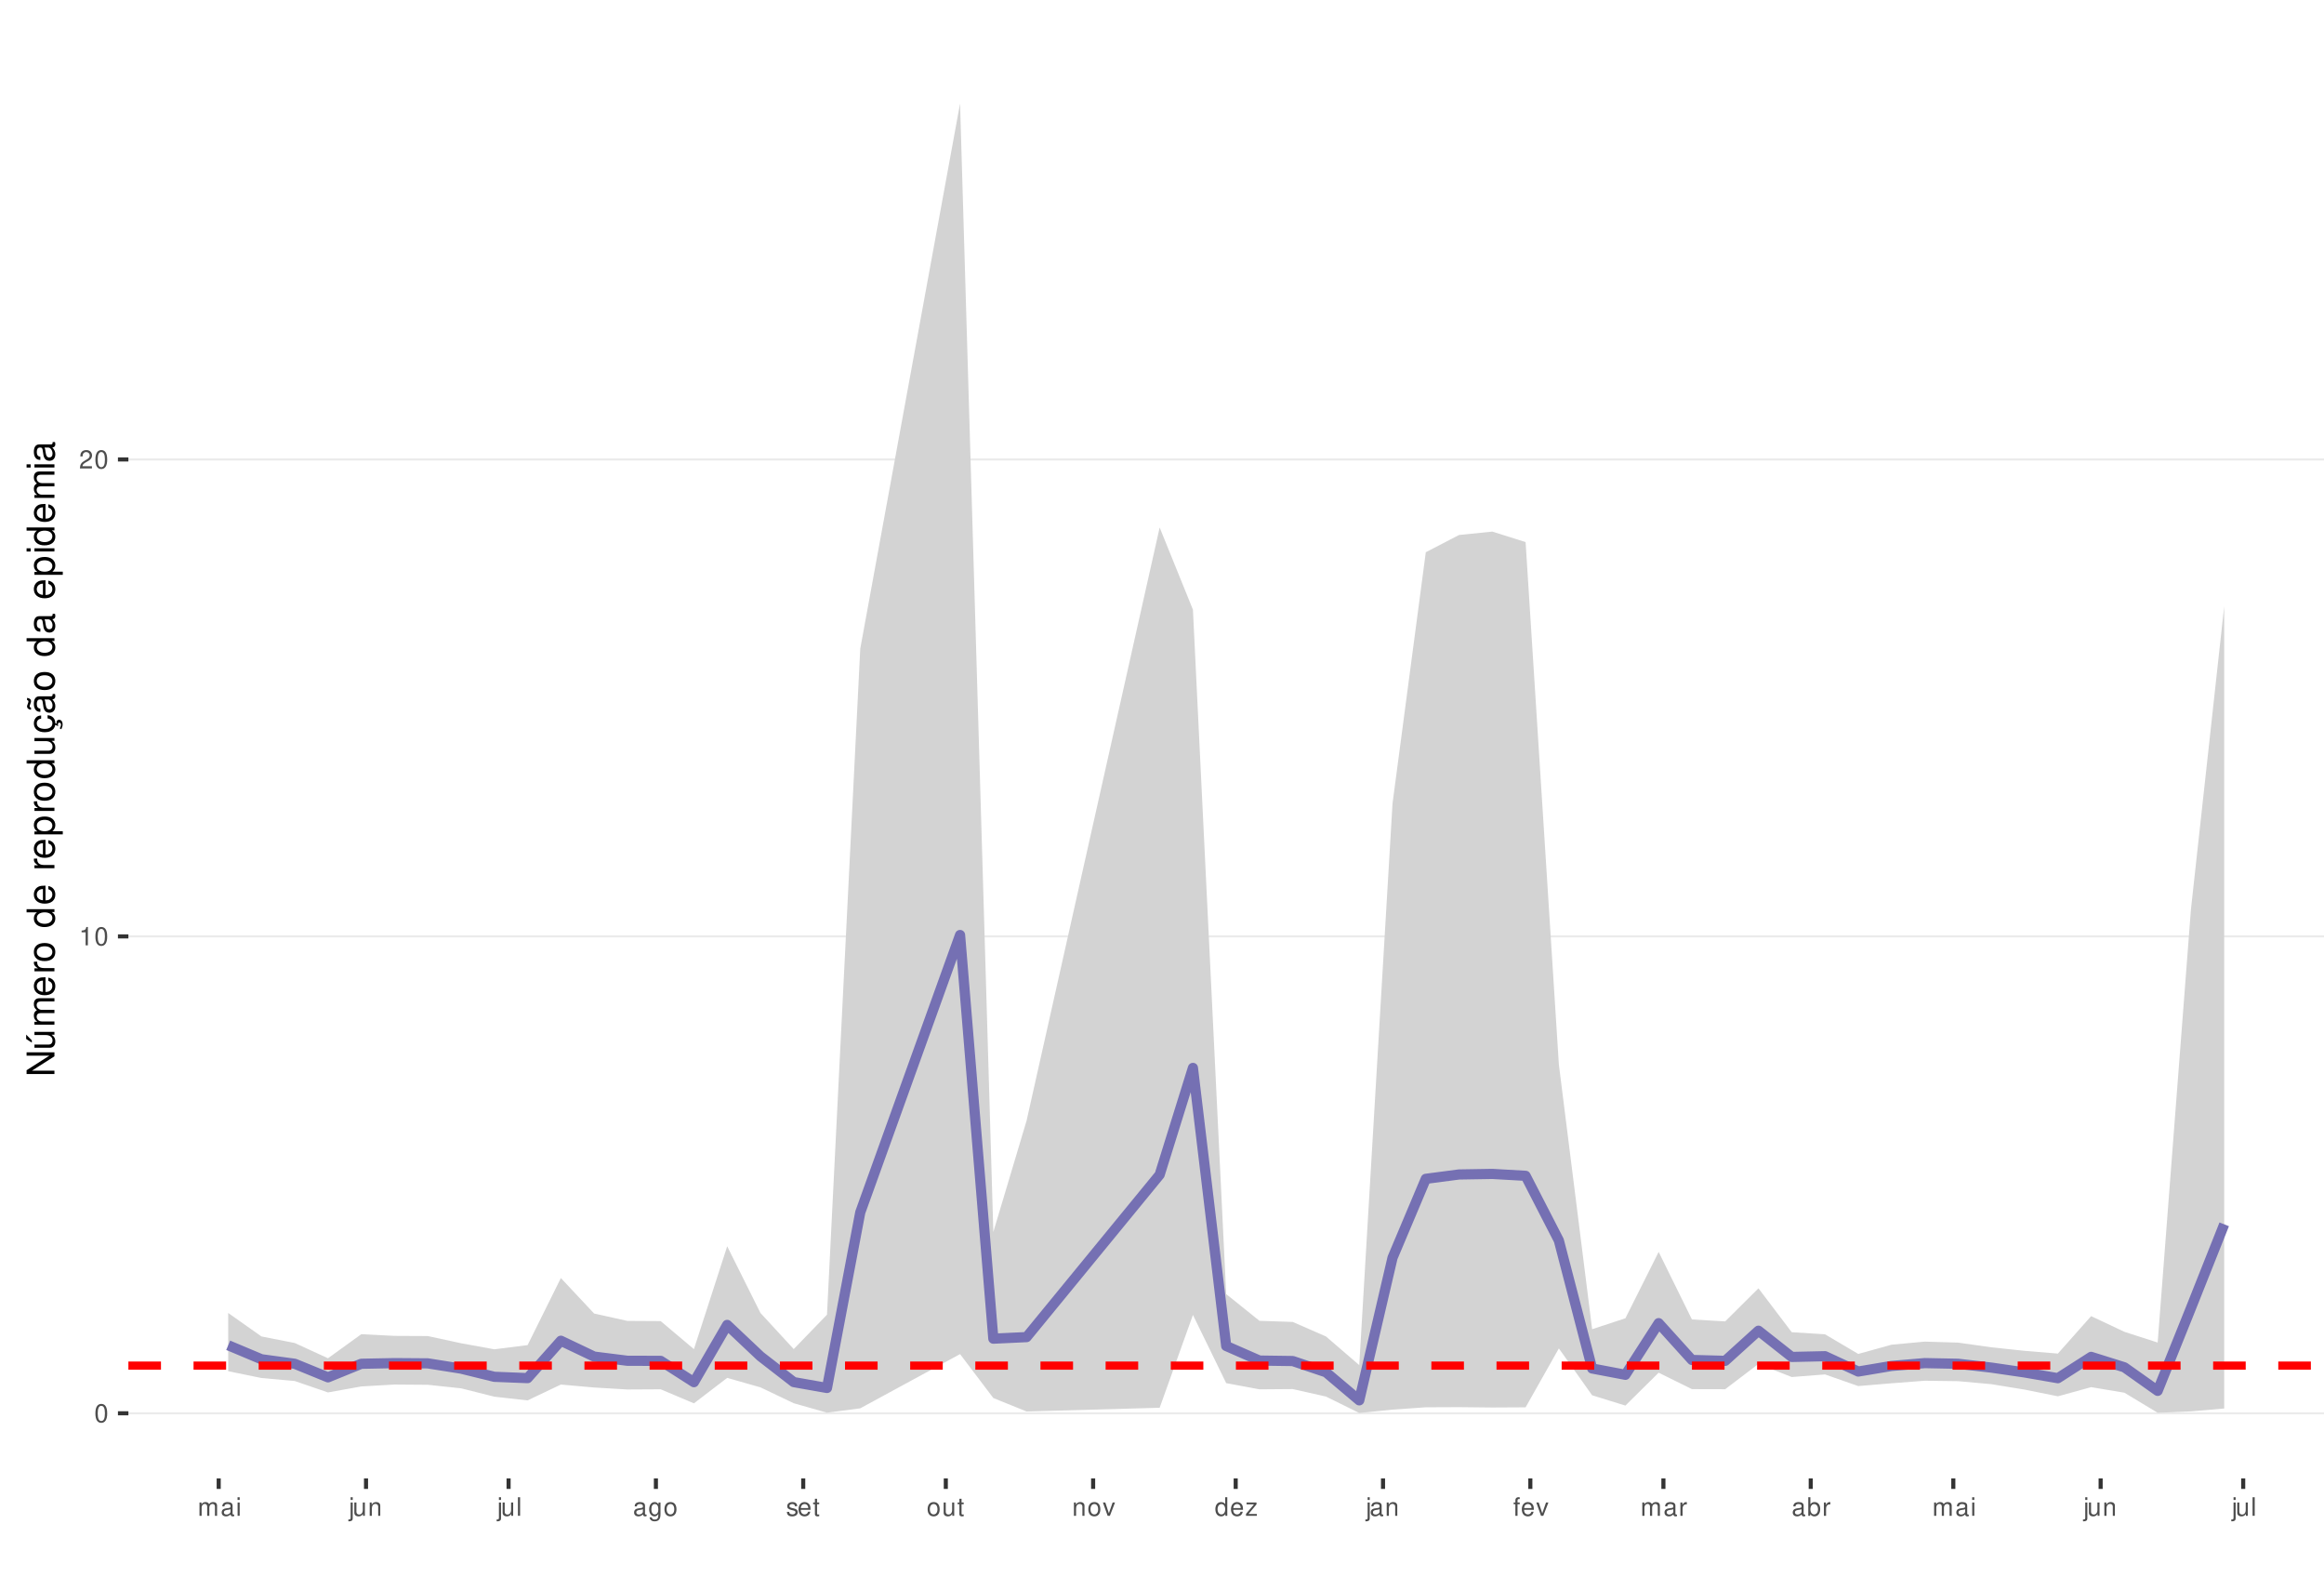
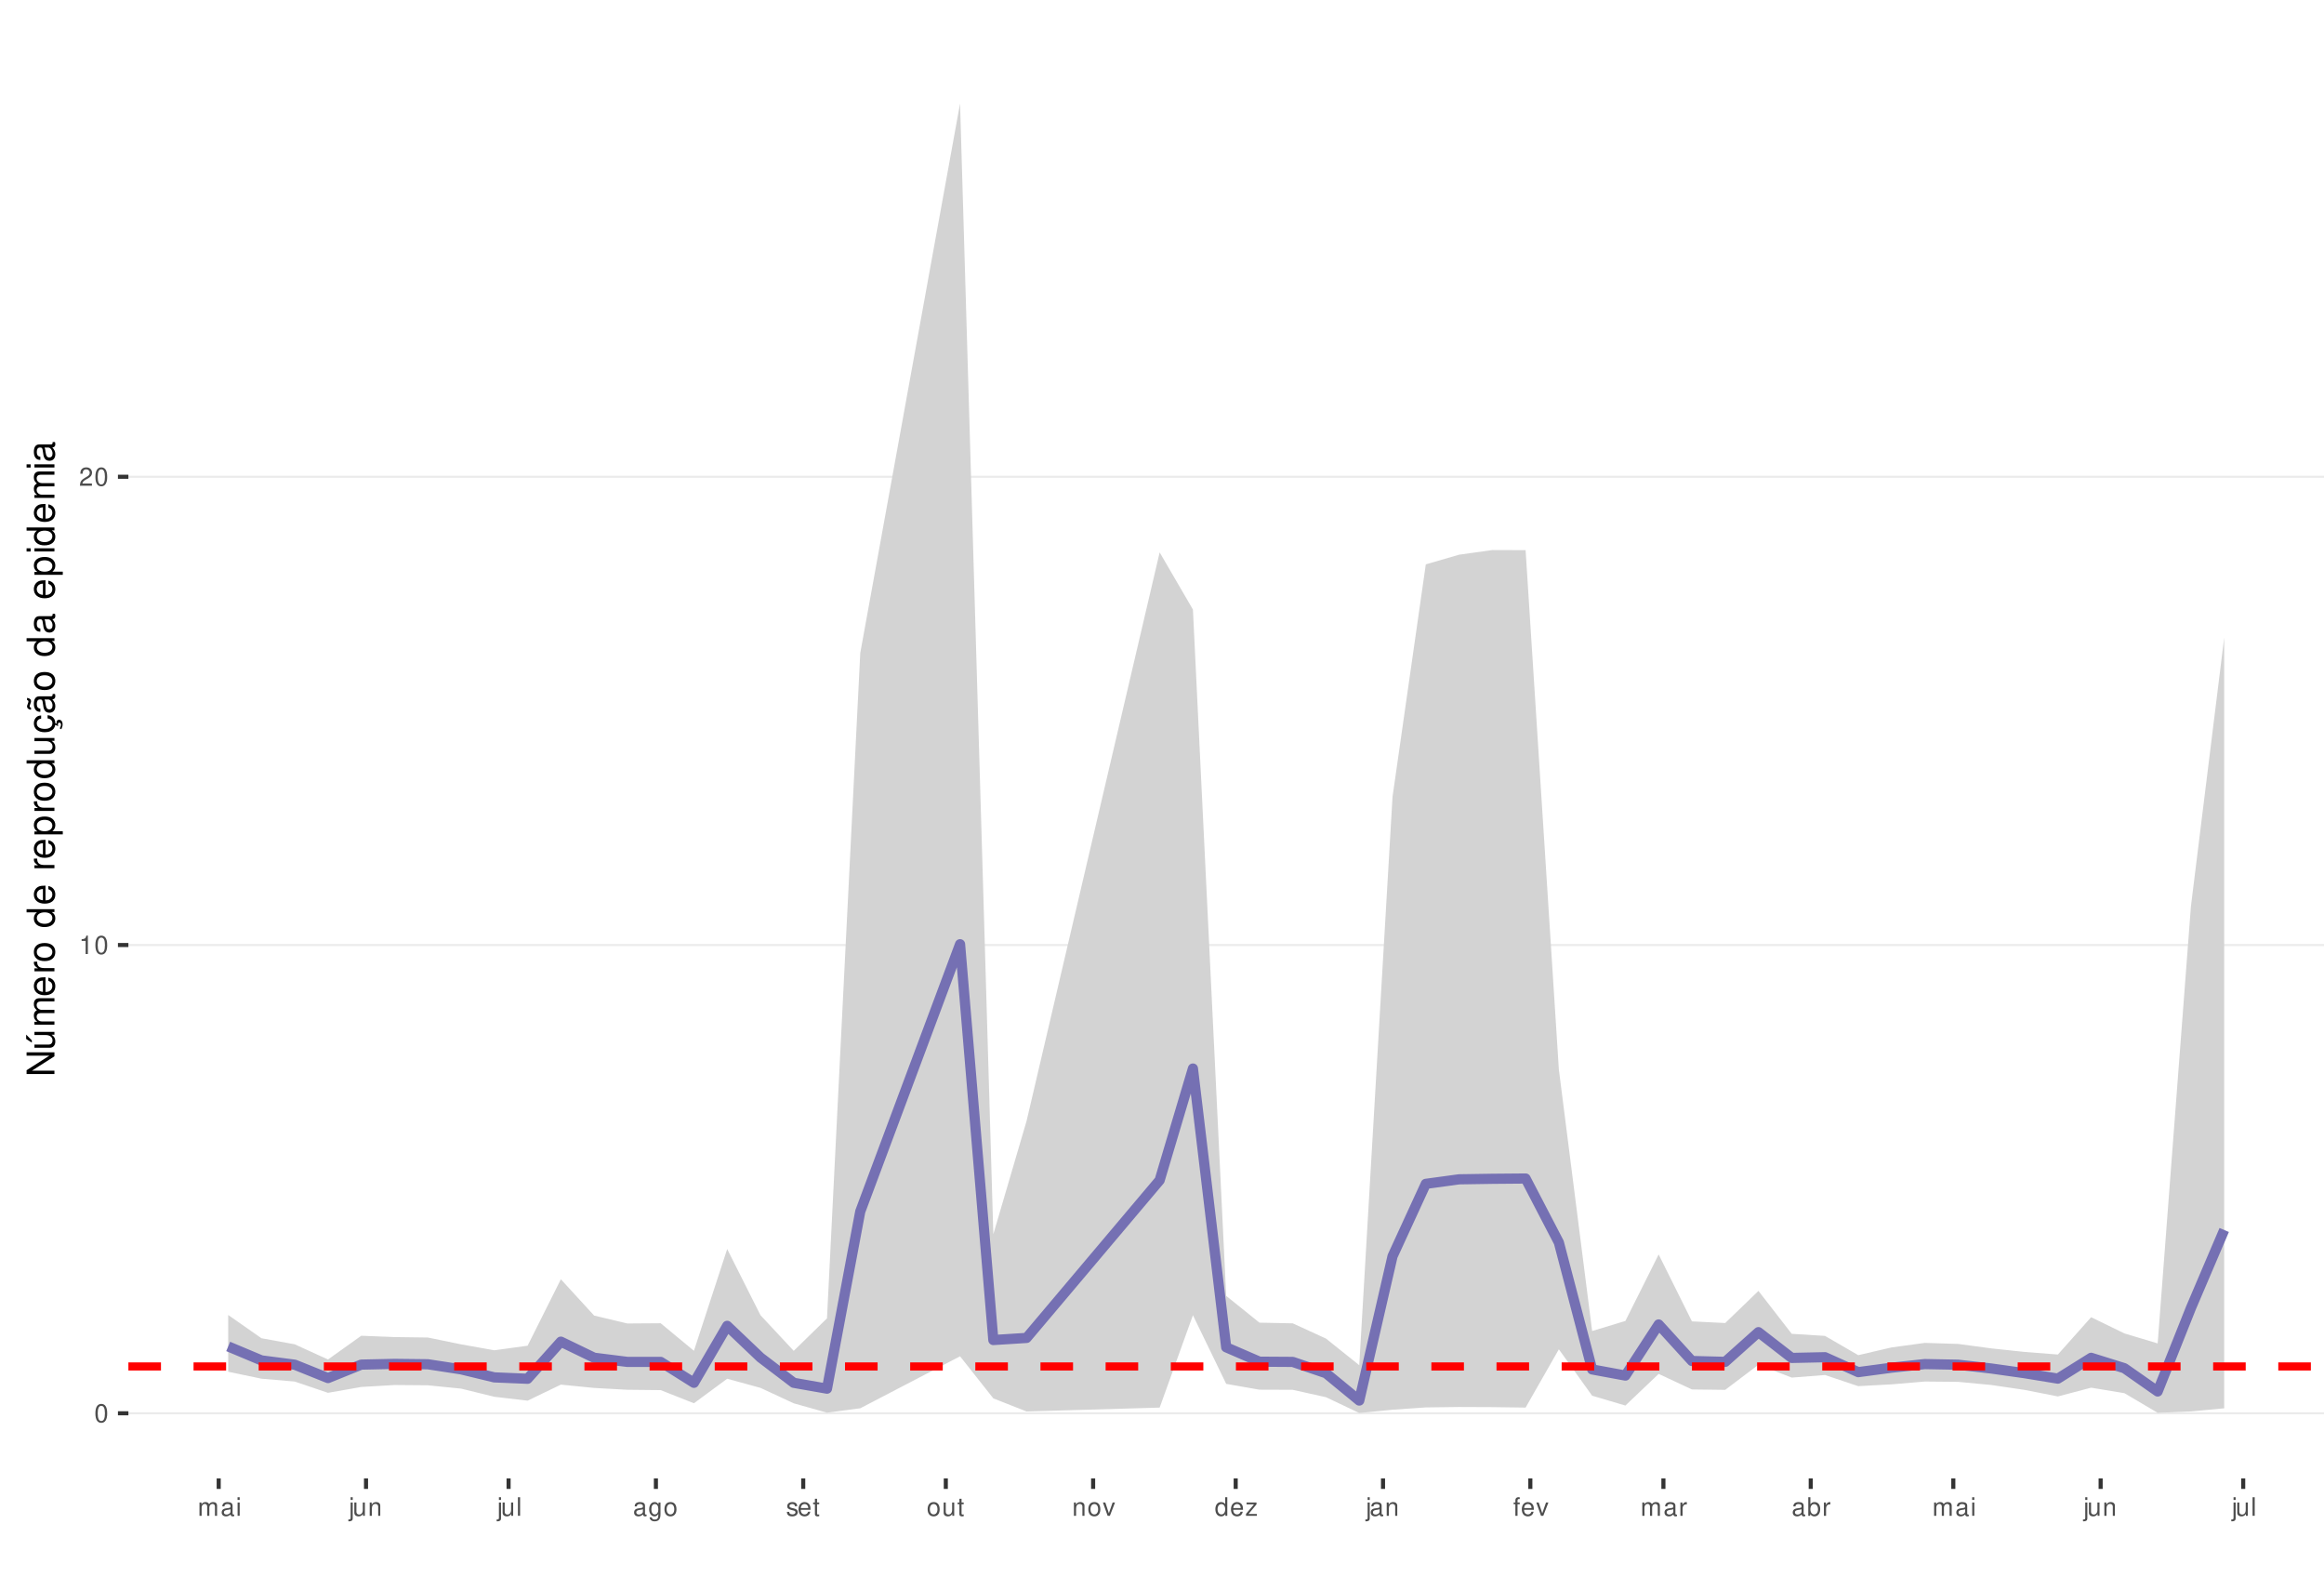
<svg xmlns="http://www.w3.org/2000/svg" xmlns:xlink="http://www.w3.org/1999/xlink" width="609pt" height="413pt" viewBox="0 0 609 413" version="1.1">
  <defs>
    <g>
      <symbol overflow="visible" id="glyph0-0">
        <path style="stroke:none;" d="" />
      </symbol>
      <symbol overflow="visible" id="glyph0-1">
        <path style="stroke:none;" d="M 1.828 -4.812 C 1.391 -4.812 0.984 -4.609 0.75 -4.281 C 0.438 -3.859 0.281 -3.219 0.281 -2.328 C 0.281 -0.703 0.812 0.156 1.828 0.156 C 2.828 0.156 3.375 -0.703 3.375 -2.297 C 3.375 -3.219 3.234 -3.844 2.922 -4.281 C 2.672 -4.625 2.281 -4.812 1.828 -4.812 Z M 1.828 -4.297 C 2.469 -4.297 2.781 -3.641 2.781 -2.344 C 2.781 -0.969 2.469 -0.328 1.812 -0.328 C 1.203 -0.328 0.891 -1 0.891 -2.328 C 0.891 -3.641 1.203 -4.297 1.828 -4.297 Z M 1.828 -4.297 " />
      </symbol>
      <symbol overflow="visible" id="glyph0-2">
        <path style="stroke:none;" d="M 1.719 -3.422 L 1.719 0 L 2.312 0 L 2.312 -4.812 L 1.922 -4.812 C 1.719 -4.078 1.578 -3.969 0.672 -3.859 L 0.672 -3.422 Z M 1.719 -3.422 " />
      </symbol>
      <symbol overflow="visible" id="glyph0-3">
        <path style="stroke:none;" d="M 3.375 -0.578 L 0.891 -0.578 C 0.938 -0.984 1.156 -1.234 1.734 -1.578 L 2.406 -1.953 C 3.062 -2.328 3.406 -2.812 3.406 -3.406 C 3.406 -3.812 3.234 -4.188 2.969 -4.438 C 2.688 -4.688 2.344 -4.812 1.891 -4.812 C 1.297 -4.812 0.844 -4.594 0.578 -4.188 C 0.422 -3.938 0.344 -3.641 0.328 -3.141 L 0.922 -3.141 C 0.938 -3.469 0.984 -3.672 1.062 -3.828 C 1.219 -4.125 1.516 -4.297 1.875 -4.297 C 2.406 -4.297 2.797 -3.906 2.797 -3.391 C 2.797 -3.016 2.578 -2.672 2.156 -2.438 L 1.547 -2.078 C 0.562 -1.516 0.281 -1.062 0.219 0 L 3.375 0 Z M 3.375 -0.578 " />
      </symbol>
      <symbol overflow="visible" id="glyph0-4">
        <path style="stroke:none;" d="M 0.469 -3.484 L 0.469 0 L 1.031 0 L 1.031 -2.188 C 1.031 -2.703 1.391 -3.109 1.844 -3.109 C 2.25 -3.109 2.484 -2.844 2.484 -2.406 L 2.484 0 L 3.047 0 L 3.047 -2.188 C 3.047 -2.703 3.422 -3.109 3.875 -3.109 C 4.266 -3.109 4.516 -2.844 4.516 -2.406 L 4.516 0 L 5.078 0 L 5.078 -2.609 C 5.078 -3.234 4.719 -3.594 4.062 -3.594 C 3.594 -3.594 3.312 -3.453 2.984 -3.062 C 2.781 -3.422 2.5 -3.594 2.047 -3.594 C 1.578 -3.594 1.266 -3.422 0.984 -3 L 0.984 -3.484 Z M 0.469 -3.484 " />
      </symbol>
      <symbol overflow="visible" id="glyph0-5">
        <path style="stroke:none;" d="M 3.562 -0.328 C 3.5 -0.312 3.469 -0.312 3.438 -0.312 C 3.25 -0.312 3.141 -0.406 3.141 -0.578 L 3.141 -2.641 C 3.141 -3.25 2.688 -3.594 1.828 -3.594 C 1.312 -3.594 0.906 -3.438 0.672 -3.188 C 0.516 -3 0.453 -2.797 0.438 -2.453 L 0.984 -2.453 C 1.031 -2.875 1.297 -3.078 1.812 -3.078 C 2.312 -3.078 2.594 -2.891 2.594 -2.562 L 2.594 -2.406 C 2.578 -2.172 2.469 -2.078 2.016 -2.031 C 1.219 -1.922 1.109 -1.891 0.891 -1.812 C 0.484 -1.641 0.281 -1.328 0.281 -0.875 C 0.281 -0.25 0.719 0.156 1.422 0.156 C 1.859 0.156 2.219 0 2.609 -0.359 C 2.656 0 2.828 0.156 3.188 0.156 C 3.297 0.156 3.375 0.141 3.562 0.094 Z M 2.594 -1.094 C 2.594 -0.906 2.531 -0.797 2.375 -0.641 C 2.141 -0.438 1.875 -0.328 1.547 -0.328 C 1.109 -0.328 0.859 -0.547 0.859 -0.891 C 0.859 -1.266 1.094 -1.438 1.703 -1.531 C 2.297 -1.609 2.406 -1.641 2.594 -1.719 Z M 2.594 -1.094 " />
      </symbol>
      <symbol overflow="visible" id="glyph0-6">
        <path style="stroke:none;" d="M 1 -3.484 L 0.453 -3.484 L 0.453 0 L 1 0 Z M 1 -4.859 L 0.438 -4.859 L 0.438 -4.156 L 1 -4.156 Z M 1 -4.859 " />
      </symbol>
      <symbol overflow="visible" id="glyph0-7">
        <path style="stroke:none;" d="M 0.469 -3.484 L 0.469 0.5 C 0.469 0.859 0.359 0.969 0.016 0.969 C -0.031 0.969 -0.047 0.969 -0.125 0.953 L -0.125 1.438 C -0.047 1.438 -0.016 1.453 0.062 1.453 C 0.688 1.453 1.016 1.203 1.016 0.719 L 1.016 -3.484 Z M 1.016 -4.859 L 0.469 -4.859 L 0.469 -4.156 L 1.016 -4.156 Z M 1.016 -4.859 " />
      </symbol>
      <symbol overflow="visible" id="glyph0-8">
        <path style="stroke:none;" d="M 3.203 0 L 3.203 -3.484 L 2.656 -3.484 L 2.656 -1.516 C 2.656 -0.797 2.281 -0.328 1.703 -0.328 C 1.266 -0.328 0.984 -0.594 0.984 -1.016 L 0.984 -3.484 L 0.438 -3.484 L 0.438 -0.797 C 0.438 -0.219 0.859 0.156 1.547 0.156 C 2.062 0.156 2.391 -0.031 2.703 -0.484 L 2.703 0 Z M 3.203 0 " />
      </symbol>
      <symbol overflow="visible" id="glyph0-9">
        <path style="stroke:none;" d="M 0.469 -3.484 L 0.469 0 L 1.031 0 L 1.031 -1.922 C 1.031 -2.641 1.391 -3.109 1.969 -3.109 C 2.406 -3.109 2.688 -2.828 2.688 -2.422 L 2.688 0 L 3.234 0 L 3.234 -2.641 C 3.234 -3.219 2.812 -3.594 2.141 -3.594 C 1.625 -3.594 1.281 -3.391 0.984 -2.906 L 0.984 -3.484 Z M 0.469 -3.484 " />
      </symbol>
      <symbol overflow="visible" id="glyph0-10">
        <path style="stroke:none;" d="M 1.016 -4.859 L 0.453 -4.859 L 0.453 0 L 1.016 0 Z M 1.016 -4.859 " />
      </symbol>
      <symbol overflow="visible" id="glyph0-11">
        <path style="stroke:none;" d="M 2.688 -3.484 L 2.688 -2.984 C 2.406 -3.406 2.109 -3.594 1.656 -3.594 C 0.812 -3.594 0.234 -2.797 0.234 -1.688 C 0.234 -1.094 0.375 -0.672 0.672 -0.312 C 0.938 -0.016 1.266 0.156 1.625 0.156 C 2.047 0.156 2.344 -0.031 2.641 -0.469 L 2.641 -0.297 C 2.641 0.641 2.375 0.984 1.688 0.984 C 1.219 0.984 0.969 0.797 0.906 0.406 L 0.344 0.406 C 0.406 1.047 0.906 1.453 1.672 1.453 C 2.188 1.453 2.609 1.281 2.828 1 C 3.109 0.672 3.203 0.25 3.203 -0.578 L 3.203 -3.484 Z M 1.719 -3.078 C 2.297 -3.078 2.641 -2.578 2.641 -1.703 C 2.641 -0.859 2.297 -0.359 1.719 -0.359 C 1.141 -0.359 0.812 -0.859 0.812 -1.719 C 0.812 -2.562 1.141 -3.078 1.719 -3.078 Z M 1.719 -3.078 " />
      </symbol>
      <symbol overflow="visible" id="glyph0-12">
        <path style="stroke:none;" d="M 1.812 -3.594 C 0.828 -3.594 0.234 -2.891 0.234 -1.719 C 0.234 -0.547 0.828 0.156 1.812 0.156 C 2.797 0.156 3.391 -0.547 3.391 -1.688 C 3.391 -2.906 2.828 -3.594 1.812 -3.594 Z M 1.812 -3.078 C 2.438 -3.078 2.812 -2.562 2.812 -1.703 C 2.812 -0.875 2.422 -0.359 1.812 -0.359 C 1.203 -0.359 0.812 -0.875 0.812 -1.719 C 0.812 -2.562 1.203 -3.078 1.812 -3.078 Z M 1.812 -3.078 " />
      </symbol>
      <symbol overflow="visible" id="glyph0-13">
        <path style="stroke:none;" d="M 2.922 -2.516 C 2.906 -3.203 2.453 -3.594 1.656 -3.594 C 0.844 -3.594 0.312 -3.172 0.312 -2.516 C 0.312 -1.984 0.594 -1.719 1.422 -1.516 L 1.938 -1.391 C 2.328 -1.297 2.469 -1.156 2.469 -0.906 C 2.469 -0.578 2.156 -0.359 1.656 -0.359 C 1.359 -0.359 1.109 -0.453 0.969 -0.594 C 0.891 -0.688 0.844 -0.797 0.812 -1.031 L 0.219 -1.031 C 0.25 -0.234 0.703 0.156 1.625 0.156 C 2.5 0.156 3.062 -0.281 3.062 -0.953 C 3.062 -1.469 2.766 -1.75 2.062 -1.922 L 1.531 -2.047 C 1.078 -2.156 0.891 -2.297 0.891 -2.547 C 0.891 -2.875 1.172 -3.078 1.625 -3.078 C 2.078 -3.078 2.312 -2.875 2.328 -2.516 Z M 2.922 -2.516 " />
      </symbol>
      <symbol overflow="visible" id="glyph0-14">
        <path style="stroke:none;" d="M 3.422 -1.562 C 3.422 -2.094 3.375 -2.406 3.281 -2.672 C 3.047 -3.234 2.516 -3.594 1.859 -3.594 C 0.891 -3.594 0.266 -2.844 0.266 -1.703 C 0.266 -0.547 0.859 0.156 1.844 0.156 C 2.656 0.156 3.203 -0.297 3.344 -1.062 L 2.781 -1.062 C 2.625 -0.594 2.312 -0.359 1.875 -0.359 C 1.516 -0.359 1.219 -0.516 1.031 -0.812 C 0.906 -1.016 0.859 -1.219 0.844 -1.562 Z M 0.859 -2.016 C 0.906 -2.656 1.297 -3.078 1.859 -3.078 C 2.422 -3.078 2.812 -2.641 2.812 -2.016 Z M 0.859 -2.016 " />
      </symbol>
      <symbol overflow="visible" id="glyph0-15">
        <path style="stroke:none;" d="M 1.688 -3.484 L 1.125 -3.484 L 1.125 -4.453 L 0.562 -4.453 L 0.562 -3.484 L 0.094 -3.484 L 0.094 -3.031 L 0.562 -3.031 L 0.562 -0.406 C 0.562 -0.047 0.812 0.156 1.234 0.156 C 1.391 0.156 1.5 0.141 1.688 0.109 L 1.688 -0.359 C 1.609 -0.344 1.531 -0.328 1.422 -0.328 C 1.188 -0.328 1.125 -0.406 1.125 -0.641 L 1.125 -3.031 L 1.688 -3.031 Z M 1.688 -3.484 " />
      </symbol>
      <symbol overflow="visible" id="glyph0-16">
        <path style="stroke:none;" d="M 1.891 0 L 3.234 -3.484 L 2.609 -3.484 L 1.625 -0.656 L 0.688 -3.484 L 0.062 -3.484 L 1.297 0 Z M 1.891 0 " />
      </symbol>
      <symbol overflow="visible" id="glyph0-17">
        <path style="stroke:none;" d="M 3.297 -4.859 L 2.75 -4.859 L 2.75 -3.047 C 2.516 -3.406 2.141 -3.594 1.672 -3.594 C 0.766 -3.594 0.172 -2.859 0.172 -1.75 C 0.172 -0.578 0.75 0.156 1.688 0.156 C 2.172 0.156 2.5 -0.031 2.797 -0.453 L 2.797 0 L 3.297 0 Z M 1.766 -3.062 C 2.359 -3.062 2.75 -2.547 2.75 -1.703 C 2.75 -0.906 2.359 -0.359 1.766 -0.359 C 1.156 -0.359 0.75 -0.906 0.75 -1.719 C 0.75 -2.531 1.156 -3.062 1.766 -3.062 Z M 1.766 -3.062 " />
      </symbol>
      <symbol overflow="visible" id="glyph0-18">
        <path style="stroke:none;" d="M 2.953 -3.484 L 0.344 -3.484 L 0.344 -3 L 2.297 -3 L 0.203 -0.5 L 0.203 0 L 3.047 0 L 3.047 -0.484 L 0.875 -0.484 L 2.953 -3 Z M 2.953 -3.484 " />
      </symbol>
      <symbol overflow="visible" id="glyph0-19">
        <path style="stroke:none;" d="M 1.719 -3.484 L 1.141 -3.484 L 1.141 -4.031 C 1.141 -4.266 1.266 -4.391 1.531 -4.391 C 1.578 -4.391 1.594 -4.391 1.719 -4.375 L 1.719 -4.844 C 1.594 -4.859 1.516 -4.875 1.406 -4.875 C 0.891 -4.875 0.578 -4.578 0.578 -4.078 L 0.578 -3.484 L 0.125 -3.484 L 0.125 -3.031 L 0.578 -3.031 L 0.578 0 L 1.141 0 L 1.141 -3.031 L 1.719 -3.031 Z M 1.719 -3.484 " />
      </symbol>
      <symbol overflow="visible" id="glyph0-20">
        <path style="stroke:none;" d="M 0.453 -3.484 L 0.453 0 L 1.016 0 L 1.016 -1.812 C 1.031 -2.656 1.375 -3.016 2.141 -3 L 2.141 -3.562 C 2.047 -3.578 1.984 -3.594 1.922 -3.594 C 1.562 -3.594 1.297 -3.375 0.969 -2.859 L 0.969 -3.484 Z M 0.453 -3.484 " />
      </symbol>
      <symbol overflow="visible" id="glyph0-21">
        <path style="stroke:none;" d="M 0.359 -4.859 L 0.359 0 L 0.859 0 L 0.859 -0.453 C 1.125 -0.047 1.484 0.156 1.969 0.156 C 2.875 0.156 3.484 -0.594 3.484 -1.75 C 3.484 -2.891 2.922 -3.594 1.984 -3.594 C 1.516 -3.594 1.172 -3.406 0.906 -3.016 L 0.906 -4.859 Z M 1.891 -3.062 C 2.5 -3.062 2.906 -2.531 2.906 -1.703 C 2.906 -0.906 2.484 -0.359 1.891 -0.359 C 1.297 -0.359 0.906 -0.906 0.906 -1.719 C 0.906 -2.531 1.297 -3.062 1.891 -3.062 Z M 1.891 -3.062 " />
      </symbol>
      <symbol overflow="visible" id="glyph1-0">
        <path style="stroke:none;" d="" />
      </symbol>
      <symbol overflow="visible" id="glyph1-1">
        <path style="stroke:none;" d="M -7.297 -6.453 L -7.297 -5.578 L -1.328 -5.578 L -7.297 -1.766 L -7.297 -0.766 L 0 -0.766 L 0 -1.641 L -5.906 -1.641 L 0 -5.406 L 0 -6.453 Z M -7.297 -6.453 " />
      </symbol>
      <symbol overflow="visible" id="glyph1-2">
        <path style="stroke:none;" d="M 0 -4.812 L -5.234 -4.812 L -5.234 -3.984 L -2.266 -3.984 C -1.203 -3.984 -0.5 -3.438 -0.5 -2.562 C -0.5 -1.906 -0.906 -1.484 -1.531 -1.484 L -5.234 -1.484 L -5.234 -0.656 L -1.203 -0.656 C -0.328 -0.656 0.234 -1.297 0.234 -2.312 C 0.234 -3.094 -0.047 -3.578 -0.734 -4.062 L 0 -4.062 Z M -7.406 -2.953 L -5.922 -2 L -5.922 -2.594 L -7.406 -4.094 Z M -7.406 -2.953 " />
      </symbol>
      <symbol overflow="visible" id="glyph1-3">
        <path style="stroke:none;" d="M -5.234 -0.703 L 0 -0.703 L 0 -1.547 L -3.297 -1.547 C -4.047 -1.547 -4.656 -2.094 -4.656 -2.766 C -4.656 -3.391 -4.281 -3.734 -3.609 -3.734 L 0 -3.734 L 0 -4.578 L -3.297 -4.578 C -4.047 -4.578 -4.656 -5.125 -4.656 -5.812 C -4.656 -6.422 -4.266 -6.781 -3.609 -6.781 L 0 -6.781 L 0 -7.625 L -3.938 -7.625 C -4.875 -7.625 -5.391 -7.078 -5.391 -6.094 C -5.391 -5.406 -5.188 -4.984 -4.594 -4.484 C -5.156 -4.188 -5.391 -3.766 -5.391 -3.078 C -5.391 -2.375 -5.125 -1.906 -4.5 -1.469 L -5.234 -1.469 Z M -5.234 -0.703 " />
      </symbol>
      <symbol overflow="visible" id="glyph1-4">
        <path style="stroke:none;" d="M -2.344 -5.125 C -3.141 -5.125 -3.625 -5.062 -4.016 -4.922 C -4.875 -4.578 -5.391 -3.781 -5.391 -2.797 C -5.391 -1.344 -4.281 -0.406 -2.547 -0.406 C -0.812 -0.406 0.234 -1.297 0.234 -2.781 C 0.234 -3.984 -0.453 -4.812 -1.594 -5.016 L -1.594 -4.188 C -0.906 -3.953 -0.547 -3.484 -0.547 -2.812 C -0.547 -2.281 -0.781 -1.828 -1.219 -1.547 C -1.516 -1.344 -1.812 -1.281 -2.344 -1.266 Z M -3.016 -1.297 C -3.984 -1.359 -4.625 -1.953 -4.625 -2.797 C -4.625 -3.641 -3.953 -4.234 -3.016 -4.234 Z M -3.016 -1.297 " />
      </symbol>
      <symbol overflow="visible" id="glyph1-5">
        <path style="stroke:none;" d="M -5.234 -0.688 L 0 -0.688 L 0 -1.531 L -2.719 -1.531 C -3.984 -1.547 -4.547 -2.062 -4.516 -3.203 L -5.359 -3.203 C -5.375 -3.062 -5.391 -2.984 -5.391 -2.891 C -5.391 -2.344 -5.062 -1.938 -4.297 -1.453 L -5.234 -1.453 Z M -5.234 -0.688 " />
      </symbol>
      <symbol overflow="visible" id="glyph1-6">
        <path style="stroke:none;" d="M -5.391 -2.719 C -5.391 -1.234 -4.344 -0.359 -2.578 -0.359 C -0.812 -0.359 0.234 -1.234 0.234 -2.734 C 0.234 -4.203 -0.812 -5.094 -2.547 -5.094 C -4.359 -5.094 -5.391 -4.234 -5.391 -2.719 Z M -4.625 -2.734 C -4.625 -3.672 -3.844 -4.234 -2.547 -4.234 C -1.312 -4.234 -0.547 -3.656 -0.547 -2.734 C -0.547 -1.797 -1.312 -1.234 -2.578 -1.234 C -3.844 -1.234 -4.625 -1.797 -4.625 -2.734 Z M -4.625 -2.734 " />
      </symbol>
      <symbol overflow="visible" id="glyph1-7">
        <path style="stroke:none;" d="" />
      </symbol>
      <symbol overflow="visible" id="glyph1-8">
        <path style="stroke:none;" d="M -7.297 -4.953 L -7.297 -4.125 L -4.578 -4.125 C -5.109 -3.766 -5.391 -3.203 -5.391 -2.516 C -5.391 -1.156 -4.297 -0.266 -2.625 -0.266 C -0.859 -0.266 0.234 -1.125 0.234 -2.547 C 0.234 -3.266 -0.047 -3.766 -0.688 -4.203 L 0 -4.203 L 0 -4.953 Z M -4.609 -2.656 C -4.609 -3.547 -3.812 -4.125 -2.562 -4.125 C -1.344 -4.125 -0.547 -3.547 -0.547 -2.656 C -0.547 -1.734 -1.359 -1.125 -2.578 -1.125 C -3.797 -1.125 -4.609 -1.734 -4.609 -2.656 Z M -4.609 -2.656 " />
      </symbol>
      <symbol overflow="visible" id="glyph1-9">
        <path style="stroke:none;" d="M 2.188 -0.547 L 2.188 -1.375 L -0.547 -1.375 C -0.016 -1.812 0.234 -2.312 0.234 -2.984 C 0.234 -4.344 -0.859 -5.234 -2.531 -5.234 C -4.297 -5.234 -5.391 -4.375 -5.391 -2.984 C -5.391 -2.266 -5.062 -1.703 -4.453 -1.312 L -5.234 -1.312 L -5.234 -0.547 Z M -4.609 -2.844 C -4.609 -3.766 -3.797 -4.359 -2.547 -4.359 C -1.359 -4.359 -0.547 -3.75 -0.547 -2.844 C -0.547 -1.953 -1.344 -1.375 -2.578 -1.375 C -3.812 -1.375 -4.609 -1.953 -4.609 -2.844 Z M -4.609 -2.844 " />
      </symbol>
      <symbol overflow="visible" id="glyph1-10">
        <path style="stroke:none;" d="M 0 -4.812 L -5.234 -4.812 L -5.234 -3.984 L -2.266 -3.984 C -1.203 -3.984 -0.5 -3.438 -0.5 -2.562 C -0.5 -1.906 -0.906 -1.484 -1.531 -1.484 L -5.234 -1.484 L -5.234 -0.656 L -1.203 -0.656 C -0.328 -0.656 0.234 -1.297 0.234 -2.312 C 0.234 -3.094 -0.047 -3.578 -0.734 -4.062 L 0 -4.062 Z M 0 -4.812 " />
      </symbol>
      <symbol overflow="visible" id="glyph1-11">
        <path style="stroke:none;" d="M 0.234 -2.641 C 0.234 -3.875 -0.547 -4.703 -1.797 -4.766 L -1.797 -3.938 C -0.953 -3.797 -0.531 -3.359 -0.531 -2.656 C -0.531 -1.734 -1.281 -1.188 -2.516 -1.188 C -3.844 -1.188 -4.625 -1.719 -4.625 -2.625 C -4.625 -3.328 -4.203 -3.766 -3.484 -3.875 L -3.484 -4.703 C -3.984 -4.672 -4.312 -4.562 -4.609 -4.359 C -5.094 -4 -5.391 -3.375 -5.391 -2.641 C -5.391 -1.219 -4.266 -0.312 -2.531 -0.312 C -1.469 -0.312 -0.625 -0.672 -0.156 -1.312 C 0.047 -1.594 0.125 -1.812 0.203 -2.25 L 0.922 -1.938 L 0.984 -2.062 C 0.938 -2.188 0.906 -2.25 0.906 -2.375 C 0.906 -2.656 1.047 -2.828 1.281 -2.828 C 1.547 -2.828 1.734 -2.594 1.734 -2.297 C 1.734 -2.031 1.672 -1.844 1.438 -1.406 L 1.406 -1.312 L 1.812 -1.094 C 2.078 -1.75 2.141 -1.953 2.141 -2.344 C 2.141 -3.109 1.781 -3.578 1.203 -3.578 C 0.781 -3.578 0.547 -3.297 0.547 -2.797 C 0.547 -2.703 0.547 -2.641 0.562 -2.516 Z M 0.234 -2.641 " />
      </symbol>
      <symbol overflow="visible" id="glyph1-12">
        <path style="stroke:none;" d="M -0.484 -5.344 C -0.469 -5.266 -0.469 -5.219 -0.469 -5.172 C -0.469 -4.875 -0.625 -4.719 -0.875 -4.719 L -3.953 -4.719 C -4.891 -4.719 -5.391 -4.047 -5.391 -2.75 C -5.391 -1.984 -5.172 -1.375 -4.781 -1.016 C -4.516 -0.766 -4.203 -0.672 -3.688 -0.656 L -3.688 -1.484 C -4.328 -1.562 -4.625 -1.938 -4.625 -2.719 C -4.625 -3.484 -4.344 -3.891 -3.844 -3.891 L -3.625 -3.891 C -3.266 -3.875 -3.125 -3.703 -3.047 -3.016 C -2.891 -1.844 -2.844 -1.656 -2.719 -1.344 C -2.453 -0.734 -2 -0.422 -1.312 -0.422 C -0.375 -0.422 0.234 -1.078 0.234 -2.141 C 0.234 -2.797 0 -3.328 -0.547 -3.922 C 0 -3.984 0.234 -4.234 0.234 -4.781 C 0.234 -4.953 0.203 -5.062 0.141 -5.344 Z M -1.656 -3.891 C -1.375 -3.891 -1.203 -3.812 -0.969 -3.562 C -0.656 -3.219 -0.5 -2.812 -0.5 -2.312 C -0.5 -1.672 -0.812 -1.297 -1.344 -1.297 C -1.891 -1.297 -2.172 -1.656 -2.297 -2.547 C -2.422 -3.438 -2.453 -3.609 -2.594 -3.891 Z M -7.172 -3.75 C -6.922 -3.672 -6.812 -3.547 -6.812 -3.375 C -6.812 -3.25 -6.875 -2.984 -6.984 -2.734 C -7.156 -2.312 -7.172 -2.25 -7.172 -2.047 C -7.172 -1.594 -6.797 -1.297 -6.141 -1.188 L -6.141 -1.766 C -6.375 -1.812 -6.5 -1.938 -6.5 -2.094 C -6.5 -2.203 -6.469 -2.344 -6.375 -2.578 C -6.156 -3.156 -6.125 -3.234 -6.125 -3.438 C -6.125 -3.922 -6.484 -4.219 -7.172 -4.312 Z M -7.172 -3.75 " />
      </symbol>
      <symbol overflow="visible" id="glyph1-13">
        <path style="stroke:none;" d="M -0.484 -5.344 C -0.469 -5.266 -0.469 -5.219 -0.469 -5.172 C -0.469 -4.875 -0.625 -4.719 -0.875 -4.719 L -3.953 -4.719 C -4.891 -4.719 -5.391 -4.047 -5.391 -2.75 C -5.391 -1.984 -5.172 -1.375 -4.781 -1.016 C -4.516 -0.766 -4.203 -0.672 -3.688 -0.656 L -3.688 -1.484 C -4.328 -1.562 -4.625 -1.938 -4.625 -2.719 C -4.625 -3.484 -4.344 -3.891 -3.844 -3.891 L -3.625 -3.891 C -3.266 -3.875 -3.125 -3.703 -3.047 -3.016 C -2.891 -1.844 -2.844 -1.656 -2.719 -1.344 C -2.453 -0.734 -2 -0.422 -1.312 -0.422 C -0.375 -0.422 0.234 -1.078 0.234 -2.141 C 0.234 -2.797 0 -3.328 -0.547 -3.922 C 0 -3.984 0.234 -4.234 0.234 -4.781 C 0.234 -4.953 0.203 -5.062 0.141 -5.344 Z M -1.656 -3.891 C -1.375 -3.891 -1.203 -3.812 -0.969 -3.562 C -0.656 -3.219 -0.5 -2.812 -0.5 -2.312 C -0.5 -1.672 -0.812 -1.297 -1.344 -1.297 C -1.891 -1.297 -2.172 -1.656 -2.297 -2.547 C -2.422 -3.438 -2.453 -3.609 -2.594 -3.891 Z M -1.656 -3.891 " />
      </symbol>
      <symbol overflow="visible" id="glyph1-14">
        <path style="stroke:none;" d="M -5.234 -1.5 L -5.234 -0.672 L 0 -0.672 L 0 -1.5 Z M -7.297 -1.5 L -7.297 -0.656 L -6.234 -0.656 L -6.234 -1.5 Z M -7.297 -1.5 " />
      </symbol>
    </g>
    <clipPath id="clip1">
      <path d="M 33.645 9.961 L 609 9.961 L 609 387.328 L 33.645 387.328 Z M 33.645 9.961 " />
    </clipPath>
    <clipPath id="clip2">
      <path d="M 33.645 369 L 609 369 L 609 371 L 33.645 371 Z M 33.645 369 " />
    </clipPath>
    <clipPath id="clip3">
-       <path d="M 33.645 245 L 609 245 L 609 246 L 33.645 246 Z M 33.645 245 " />
+       <path d="M 33.645 247 L 609 247 L 609 248 L 33.645 248 Z M 33.645 247 " />
    </clipPath>
    <clipPath id="clip4">
-       <path d="M 33.645 120 L 609 120 L 609 121 L 33.645 121 Z M 33.645 120 " />
+       <path d="M 33.645 124 L 609 124 L 609 126 L 33.645 126 Z M 33.645 124 " />
    </clipPath>
    <clipPath id="clip5">
-       <path d="M 33.645 356 L 609 356 L 609 359 L 33.645 359 Z M 33.645 356 " />
+       <path d="M 33.645 356 L 609 356 L 609 360 L 33.645 360 Z M 33.645 356 " />
    </clipPath>
  </defs>
  <g id="surface53">
    <rect x="0" y="0" width="609" height="413" style="fill:rgb(100%,100%,100%);fill-opacity:1;stroke:none;" />
    <rect x="0" y="0" width="609" height="413" style="fill:rgb(100%,100%,100%);fill-opacity:1;stroke:none;" />
    <path style="fill:none;stroke-width:1.067;stroke-linecap:round;stroke-linejoin:round;stroke:rgb(100%,100%,100%);stroke-opacity:1;stroke-miterlimit:10;" d="M 0 413 L 609 413 L 609 0 L 0 0 Z M 0 413 " />
    <g clip-path="url(#clip1)" clip-rule="nonzero">
      <path style=" stroke:none;fill-rule:nonzero;fill:rgb(100%,100%,100%);fill-opacity:1;" d="M 33.645 387.328 L 609 387.328 L 609 9.961 L 33.645 9.961 Z M 33.645 387.328 " />
    </g>
    <g clip-path="url(#clip2)" clip-rule="nonzero">
      <path style="fill:none;stroke-width:0.533;stroke-linecap:butt;stroke-linejoin:round;stroke:rgb(92.157%,92.157%,92.157%);stroke-opacity:1;stroke-miterlimit:10;" d="M 33.645 370.258 L 609 370.258 " />
    </g>
    <g clip-path="url(#clip3)" clip-rule="nonzero">
-       <path style="fill:none;stroke-width:0.533;stroke-linecap:butt;stroke-linejoin:round;stroke:rgb(92.157%,92.157%,92.157%);stroke-opacity:1;stroke-miterlimit:10;" d="M 33.645 245.316 L 609 245.316 " />
+       <path style="fill:none;stroke-width:0.533;stroke-linecap:butt;stroke-linejoin:round;stroke:rgb(92.157%,92.157%,92.157%);stroke-opacity:1;stroke-miterlimit:10;" d="M 33.645 247.582 L 609 247.582 " />
    </g>
    <g clip-path="url(#clip4)" clip-rule="nonzero">
-       <path style="fill:none;stroke-width:0.533;stroke-linecap:butt;stroke-linejoin:round;stroke:rgb(92.157%,92.157%,92.157%);stroke-opacity:1;stroke-miterlimit:10;" d="M 33.645 120.375 L 609 120.375 " />
-     </g>
-     <path style=" stroke:none;fill-rule:nonzero;fill:rgb(82.745%,82.745%,82.745%);fill-opacity:1;" d="M 59.797 343.973 L 68.516 350.129 L 77.234 351.84 L 85.949 355.84 L 94.668 349.539 L 103.387 349.977 L 112.102 350.02 L 120.82 351.906 L 129.539 353.492 L 138.254 352.395 L 146.973 334.824 L 155.691 344.121 L 164.406 346.055 L 173.125 346.105 L 181.844 353.453 L 190.559 326.508 L 199.277 343.977 L 207.996 353.438 L 216.711 344.426 L 225.43 169.938 L 251.582 27.117 L 260.301 322.762 L 269.016 293.586 L 303.887 138.195 L 312.605 159.723 L 321.324 339.027 L 330.039 346.027 L 338.758 346.324 L 347.477 350.133 L 356.191 357.637 L 364.91 210.48 L 373.629 144.672 L 382.344 140.156 L 391.062 139.27 L 399.781 142.02 L 408.496 278.867 L 417.215 348.227 L 425.934 345.363 L 434.648 327.98 L 443.367 345.672 L 452.086 346.18 L 460.801 337.516 L 469.52 349.016 L 478.238 349.559 L 486.953 354.707 L 495.672 352.289 L 504.391 351.48 L 513.109 351.742 L 521.824 352.969 L 530.543 353.895 L 539.262 354.617 L 547.977 344.801 L 556.695 348.91 L 565.414 351.723 L 574.129 238.281 L 582.848 158.816 L 582.848 369 L 574.129 369.754 L 565.414 370.121 L 556.695 364.863 L 547.977 363.406 L 539.262 365.809 L 530.543 364.051 L 521.824 362.629 L 513.109 361.84 L 504.391 361.727 L 495.672 362.395 L 486.953 363.125 L 478.238 360.074 L 469.52 360.758 L 460.801 357.316 L 452.086 363.949 L 443.367 363.926 L 434.648 359.621 L 425.934 368.238 L 417.215 365.539 L 408.496 353.262 L 399.781 368.695 L 391.062 368.742 L 382.344 368.648 L 373.629 368.684 L 364.91 369.297 L 356.191 370.176 L 347.477 365.875 L 338.758 363.91 L 330.039 363.977 L 321.324 362.355 L 312.605 344.492 L 303.887 368.805 L 269.016 369.785 L 260.301 366.258 L 251.582 354.75 L 225.43 368.953 L 216.711 370.098 L 207.996 367.621 L 199.277 363.461 L 190.559 360.98 L 181.844 367.648 L 173.125 363.969 L 164.406 364.016 L 155.691 363.5 L 146.973 362.727 L 138.254 366.879 L 129.539 365.906 L 120.82 363.711 L 112.102 362.789 L 103.387 362.723 L 94.668 363.223 L 85.949 364.793 L 77.234 361.801 L 68.516 361.012 L 59.797 359.23 Z M 59.797 343.973 " />
-     <path style="fill:none;stroke-width:2.667;stroke-linecap:butt;stroke-linejoin:round;stroke:rgb(45.882%,43.922%,70.196%);stroke-opacity:1;stroke-miterlimit:10;" d="M 59.797 352.438 L 68.516 356.102 L 77.234 357.281 L 85.949 360.836 L 94.668 357.285 L 103.387 357.113 L 112.102 357.176 L 120.82 358.555 L 129.539 360.695 L 138.254 361.043 L 146.973 351.25 L 155.691 355.402 L 164.406 356.496 L 173.125 356.52 L 181.844 362.105 L 190.559 347.102 L 199.277 355.328 L 207.996 362.086 L 216.711 363.625 L 225.43 317.629 L 251.582 244.953 L 260.301 350.707 L 269.016 350.297 L 303.887 307.762 L 312.605 279.773 L 321.324 352.625 L 330.039 356.445 L 338.758 356.566 L 347.477 359.508 L 356.191 366.867 L 364.91 329.512 L 373.629 308.832 L 382.344 307.691 L 391.062 307.547 L 399.781 308.043 L 408.496 324.988 L 417.215 358.516 L 425.934 360.172 L 434.648 346.641 L 443.367 356.285 L 452.086 356.52 L 460.801 348.621 L 469.52 355.496 L 478.238 355.301 L 486.953 359.32 L 495.672 357.852 L 504.391 357.109 L 513.109 357.281 L 521.824 358.285 L 530.543 359.555 L 539.262 361.062 L 547.977 355.477 L 556.695 358.207 L 565.414 364.379 L 574.129 342.691 L 582.848 320.754 " />
+       <path style="fill:none;stroke-width:0.533;stroke-linecap:butt;stroke-linejoin:round;stroke:rgb(92.157%,92.157%,92.157%);stroke-opacity:1;stroke-miterlimit:10;" d="M 33.645 124.906 L 609 124.906 " />
+     </g>
+     <path style=" stroke:none;fill-rule:nonzero;fill:rgb(82.745%,82.745%,82.745%);fill-opacity:1;" d="M 59.797 344.5 L 68.516 350.594 L 77.234 352.184 L 85.949 356.164 L 94.668 349.941 L 103.387 350.285 L 112.102 350.402 L 120.82 352.195 L 129.539 353.75 L 138.254 352.551 L 146.973 335.145 L 155.691 344.656 L 164.406 346.727 L 173.125 346.664 L 181.844 353.883 L 190.559 327.23 L 199.277 344.551 L 207.996 353.898 L 216.711 345.383 L 225.43 171.086 L 251.582 27.117 L 260.301 323.352 L 269.016 293.656 L 303.887 144.711 L 312.605 159.691 L 321.324 339.5 L 330.039 346.512 L 338.758 346.688 L 347.477 350.684 L 356.191 357.656 L 364.91 208.742 L 373.629 147.852 L 382.344 145.324 L 391.062 144.105 L 399.781 144.133 L 408.496 280.184 L 417.215 348.707 L 425.934 346.062 L 434.648 328.645 L 443.367 346.176 L 452.086 346.609 L 460.801 338.195 L 469.52 349.438 L 478.238 349.98 L 486.953 355.031 L 495.672 353.004 L 504.391 351.812 L 513.109 352.082 L 521.824 353.254 L 530.543 354.184 L 539.262 354.863 L 547.977 345.082 L 556.695 349.332 L 565.414 351.949 L 574.129 237.441 L 582.848 167.027 L 582.848 368.949 L 574.129 369.77 L 565.414 370.125 L 556.695 364.988 L 547.977 363.547 L 539.262 365.844 L 530.543 364.125 L 521.824 362.844 L 513.109 362.02 L 504.391 361.938 L 495.672 362.676 L 486.953 363.148 L 478.238 360.227 L 469.52 360.906 L 460.801 357.523 L 452.086 364.121 L 443.367 364.008 L 434.648 359.934 L 425.934 368.227 L 417.215 365.648 L 408.496 353.492 L 399.781 368.762 L 391.062 368.641 L 382.344 368.605 L 373.629 368.719 L 364.91 369.32 L 356.191 370.176 L 347.477 366.043 L 338.758 364.105 L 330.039 364.074 L 321.324 362.551 L 312.605 344.562 L 303.887 368.766 L 269.016 369.781 L 260.301 366.352 L 251.582 355.328 L 225.43 368.945 L 216.711 370.094 L 207.996 367.645 L 199.277 363.594 L 190.559 361.203 L 181.844 367.629 L 173.125 364.184 L 164.406 364.094 L 155.691 363.613 L 146.973 362.746 L 138.254 366.949 L 129.539 365.93 L 120.82 363.793 L 112.102 362.922 L 103.387 362.852 L 94.668 363.359 L 85.949 364.895 L 77.234 361.941 L 68.516 361.191 L 59.797 359.371 Z M 59.797 344.5 " />
+     <path style="fill:none;stroke-width:2.667;stroke-linecap:butt;stroke-linejoin:round;stroke:rgb(45.882%,43.922%,70.196%);stroke-opacity:1;stroke-miterlimit:10;" d="M 59.797 352.742 L 68.516 356.402 L 77.234 357.527 L 85.949 361.027 L 94.668 357.504 L 103.387 357.312 L 112.102 357.41 L 120.82 358.742 L 129.539 360.848 L 138.254 361.211 L 146.973 351.488 L 155.691 355.703 L 164.406 356.793 L 173.125 356.789 L 181.844 362.27 L 190.559 347.348 L 199.277 355.645 L 207.996 362.273 L 216.711 363.805 L 225.43 317.391 L 251.582 247.371 L 260.301 351.062 L 269.016 350.512 L 303.887 309.203 L 312.605 279.934 L 321.324 352.965 L 330.039 356.738 L 338.758 356.793 L 347.477 359.758 L 356.191 366.922 L 364.91 329.125 L 373.629 310.148 L 382.344 308.961 L 391.062 308.824 L 399.781 308.75 L 408.496 325.508 L 417.215 358.766 L 425.934 360.375 L 434.648 346.984 L 443.367 356.559 L 452.086 356.785 L 460.801 349 L 469.52 355.754 L 478.238 355.566 L 486.953 359.477 L 495.672 358.309 L 504.391 357.363 L 513.109 357.527 L 521.824 358.523 L 530.543 359.75 L 539.262 361.176 L 547.977 355.723 L 556.695 358.445 L 565.414 364.543 L 574.129 342.668 L 582.848 322.234 " />
    <g clip-path="url(#clip5)" clip-rule="nonzero">
-       <path style="fill:none;stroke-width:2.134;stroke-linecap:butt;stroke-linejoin:round;stroke:rgb(100%,0%,0%);stroke-opacity:1;stroke-dasharray:8.536,8.536;stroke-miterlimit:10;" d="M 33.645 357.766 L 609 357.766 " />
+       <path style="fill:none;stroke-width:2.134;stroke-linecap:butt;stroke-linejoin:round;stroke:rgb(100%,0%,0%);stroke-opacity:1;stroke-dasharray:8.536,8.536;stroke-miterlimit:10;" d="M 33.645 357.988 L 609 357.988 " />
    </g>
    <g style="fill:rgb(30.196%,30.196%,30.196%);fill-opacity:1;">
      <use xlink:href="#glyph0-1" x="24.715" y="372.605" />
    </g>
    <g style="fill:rgb(30.196%,30.196%,30.196%);fill-opacity:1;">
-       <use xlink:href="#glyph0-2" x="20.715" y="247.664" />
-       <use xlink:href="#glyph0-1" x="24.715" y="247.664" />
-     </g>
-     <g style="fill:rgb(30.196%,30.196%,30.196%);fill-opacity:1;">
-       <use xlink:href="#glyph0-3" x="20.715" y="122.723" />
-       <use xlink:href="#glyph0-1" x="24.715" y="122.723" />
+       <use xlink:href="#glyph0-2" x="20.715" y="249.93" />
+       <use xlink:href="#glyph0-1" x="24.715" y="249.93" />
+     </g>
+     <g style="fill:rgb(30.196%,30.196%,30.196%);fill-opacity:1;">
+       <use xlink:href="#glyph0-3" x="20.715" y="127.254" />
+       <use xlink:href="#glyph0-1" x="24.715" y="127.254" />
    </g>
    <path style="fill:none;stroke-width:1.067;stroke-linecap:butt;stroke-linejoin:round;stroke:rgb(20%,20%,20%);stroke-opacity:1;stroke-miterlimit:10;" d="M 30.906 370.258 L 33.645 370.258 " />
-     <path style="fill:none;stroke-width:1.067;stroke-linecap:butt;stroke-linejoin:round;stroke:rgb(20%,20%,20%);stroke-opacity:1;stroke-miterlimit:10;" d="M 30.906 245.316 L 33.645 245.316 " />
-     <path style="fill:none;stroke-width:1.067;stroke-linecap:butt;stroke-linejoin:round;stroke:rgb(20%,20%,20%);stroke-opacity:1;stroke-miterlimit:10;" d="M 30.906 120.375 L 33.645 120.375 " />
+     <path style="fill:none;stroke-width:1.067;stroke-linecap:butt;stroke-linejoin:round;stroke:rgb(20%,20%,20%);stroke-opacity:1;stroke-miterlimit:10;" d="M 30.906 247.582 L 33.645 247.582 " />
+     <path style="fill:none;stroke-width:1.067;stroke-linecap:butt;stroke-linejoin:round;stroke:rgb(20%,20%,20%);stroke-opacity:1;stroke-miterlimit:10;" d="M 30.906 124.906 L 33.645 124.906 " />
    <path style="fill:none;stroke-width:1.067;stroke-linecap:butt;stroke-linejoin:round;stroke:rgb(20%,20%,20%);stroke-opacity:1;stroke-miterlimit:10;" d="M 57.309 390.07 L 57.309 387.328 " />
    <path style="fill:none;stroke-width:1.067;stroke-linecap:butt;stroke-linejoin:round;stroke:rgb(20%,20%,20%);stroke-opacity:1;stroke-miterlimit:10;" d="M 95.914 390.07 L 95.914 387.328 " />
    <path style="fill:none;stroke-width:1.067;stroke-linecap:butt;stroke-linejoin:round;stroke:rgb(20%,20%,20%);stroke-opacity:1;stroke-miterlimit:10;" d="M 133.273 390.07 L 133.273 387.328 " />
    <path style="fill:none;stroke-width:1.067;stroke-linecap:butt;stroke-linejoin:round;stroke:rgb(20%,20%,20%);stroke-opacity:1;stroke-miterlimit:10;" d="M 171.879 390.07 L 171.879 387.328 " />
    <path style="fill:none;stroke-width:1.067;stroke-linecap:butt;stroke-linejoin:round;stroke:rgb(20%,20%,20%);stroke-opacity:1;stroke-miterlimit:10;" d="M 210.484 390.07 L 210.484 387.328 " />
    <path style="fill:none;stroke-width:1.067;stroke-linecap:butt;stroke-linejoin:round;stroke:rgb(20%,20%,20%);stroke-opacity:1;stroke-miterlimit:10;" d="M 247.848 390.07 L 247.848 387.328 " />
    <path style="fill:none;stroke-width:1.067;stroke-linecap:butt;stroke-linejoin:round;stroke:rgb(20%,20%,20%);stroke-opacity:1;stroke-miterlimit:10;" d="M 286.453 390.07 L 286.453 387.328 " />
    <path style="fill:none;stroke-width:1.067;stroke-linecap:butt;stroke-linejoin:round;stroke:rgb(20%,20%,20%);stroke-opacity:1;stroke-miterlimit:10;" d="M 323.812 390.07 L 323.812 387.328 " />
    <path style="fill:none;stroke-width:1.067;stroke-linecap:butt;stroke-linejoin:round;stroke:rgb(20%,20%,20%);stroke-opacity:1;stroke-miterlimit:10;" d="M 362.418 390.07 L 362.418 387.328 " />
    <path style="fill:none;stroke-width:1.067;stroke-linecap:butt;stroke-linejoin:round;stroke:rgb(20%,20%,20%);stroke-opacity:1;stroke-miterlimit:10;" d="M 401.023 390.07 L 401.023 387.328 " />
    <path style="fill:none;stroke-width:1.067;stroke-linecap:butt;stroke-linejoin:round;stroke:rgb(20%,20%,20%);stroke-opacity:1;stroke-miterlimit:10;" d="M 435.895 390.07 L 435.895 387.328 " />
    <path style="fill:none;stroke-width:1.067;stroke-linecap:butt;stroke-linejoin:round;stroke:rgb(20%,20%,20%);stroke-opacity:1;stroke-miterlimit:10;" d="M 474.5 390.07 L 474.5 387.328 " />
    <path style="fill:none;stroke-width:1.067;stroke-linecap:butt;stroke-linejoin:round;stroke:rgb(20%,20%,20%);stroke-opacity:1;stroke-miterlimit:10;" d="M 511.863 390.07 L 511.863 387.328 " />
    <path style="fill:none;stroke-width:1.067;stroke-linecap:butt;stroke-linejoin:round;stroke:rgb(20%,20%,20%);stroke-opacity:1;stroke-miterlimit:10;" d="M 550.469 390.07 L 550.469 387.328 " />
    <path style="fill:none;stroke-width:1.067;stroke-linecap:butt;stroke-linejoin:round;stroke:rgb(20%,20%,20%);stroke-opacity:1;stroke-miterlimit:10;" d="M 587.828 390.07 L 587.828 387.328 " />
    <g style="fill:rgb(30.196%,30.196%,30.196%);fill-opacity:1;">
      <use xlink:href="#glyph0-4" x="51.809" y="397.109" />
      <use xlink:href="#glyph0-5" x="57.809" y="397.109" />
      <use xlink:href="#glyph0-6" x="61.809" y="397.109" />
    </g>
    <g style="fill:rgb(30.196%,30.196%,30.196%);fill-opacity:1;">
      <use xlink:href="#glyph0-7" x="91.414" y="397.109" />
      <use xlink:href="#glyph0-8" x="92.414" y="397.109" />
      <use xlink:href="#glyph0-9" x="96.414" y="397.109" />
    </g>
    <g style="fill:rgb(30.196%,30.196%,30.196%);fill-opacity:1;">
      <use xlink:href="#glyph0-7" x="130.273" y="397.109" />
      <use xlink:href="#glyph0-8" x="131.273" y="397.109" />
      <use xlink:href="#glyph0-10" x="135.273" y="397.109" />
    </g>
    <g style="fill:rgb(30.196%,30.196%,30.196%);fill-opacity:1;">
      <use xlink:href="#glyph0-5" x="165.879" y="397.109" />
      <use xlink:href="#glyph0-11" x="169.879" y="397.109" />
      <use xlink:href="#glyph0-12" x="173.879" y="397.109" />
    </g>
    <g style="fill:rgb(30.196%,30.196%,30.196%);fill-opacity:1;">
      <use xlink:href="#glyph0-13" x="205.984" y="397.109" />
      <use xlink:href="#glyph0-14" x="208.984" y="397.109" />
      <use xlink:href="#glyph0-15" x="212.984" y="397.109" />
    </g>
    <g style="fill:rgb(30.196%,30.196%,30.196%);fill-opacity:1;">
      <use xlink:href="#glyph0-12" x="242.848" y="397.109" />
      <use xlink:href="#glyph0-8" x="246.848" y="397.109" />
      <use xlink:href="#glyph0-15" x="250.848" y="397.109" />
    </g>
    <g style="fill:rgb(30.196%,30.196%,30.196%);fill-opacity:1;">
      <use xlink:href="#glyph0-9" x="280.953" y="397.109" />
      <use xlink:href="#glyph0-12" x="284.953" y="397.109" />
      <use xlink:href="#glyph0-16" x="288.953" y="397.109" />
    </g>
    <g style="fill:rgb(30.196%,30.196%,30.196%);fill-opacity:1;">
      <use xlink:href="#glyph0-17" x="318.312" y="397.109" />
      <use xlink:href="#glyph0-14" x="322.312" y="397.109" />
      <use xlink:href="#glyph0-18" x="326.312" y="397.109" />
    </g>
    <g style="fill:rgb(30.196%,30.196%,30.196%);fill-opacity:1;">
      <use xlink:href="#glyph0-7" x="357.918" y="397.109" />
      <use xlink:href="#glyph0-5" x="358.918" y="397.109" />
      <use xlink:href="#glyph0-9" x="362.918" y="397.109" />
    </g>
    <g style="fill:rgb(30.196%,30.196%,30.196%);fill-opacity:1;">
      <use xlink:href="#glyph0-19" x="396.523" y="397.109" />
      <use xlink:href="#glyph0-14" x="398.523" y="397.109" />
      <use xlink:href="#glyph0-16" x="402.523" y="397.109" />
    </g>
    <g style="fill:rgb(30.196%,30.196%,30.196%);fill-opacity:1;">
      <use xlink:href="#glyph0-4" x="429.895" y="397.109" />
      <use xlink:href="#glyph0-5" x="435.895" y="397.109" />
      <use xlink:href="#glyph0-20" x="439.895" y="397.109" />
    </g>
    <g style="fill:rgb(30.196%,30.196%,30.196%);fill-opacity:1;">
      <use xlink:href="#glyph0-5" x="469.5" y="397.109" />
      <use xlink:href="#glyph0-21" x="473.5" y="397.109" />
      <use xlink:href="#glyph0-20" x="477.5" y="397.109" />
    </g>
    <g style="fill:rgb(30.196%,30.196%,30.196%);fill-opacity:1;">
      <use xlink:href="#glyph0-4" x="506.363" y="397.109" />
      <use xlink:href="#glyph0-5" x="512.363" y="397.109" />
      <use xlink:href="#glyph0-6" x="516.363" y="397.109" />
    </g>
    <g style="fill:rgb(30.196%,30.196%,30.196%);fill-opacity:1;">
      <use xlink:href="#glyph0-7" x="545.969" y="397.109" />
      <use xlink:href="#glyph0-8" x="546.969" y="397.109" />
      <use xlink:href="#glyph0-9" x="550.969" y="397.109" />
    </g>
    <g style="fill:rgb(30.196%,30.196%,30.196%);fill-opacity:1;">
      <use xlink:href="#glyph0-7" x="584.828" y="397.109" />
      <use xlink:href="#glyph0-8" x="585.828" y="397.109" />
      <use xlink:href="#glyph0-10" x="589.828" y="397.109" />
    </g>
    <g style="fill:rgb(0%,0%,0%);fill-opacity:1;">
      <use xlink:href="#glyph1-1" x="14.263" y="282.145" />
      <use xlink:href="#glyph1-2" x="14.263" y="275.145" />
      <use xlink:href="#glyph1-3" x="14.263" y="269.145" />
      <use xlink:href="#glyph1-4" x="14.263" y="261.145" />
      <use xlink:href="#glyph1-5" x="14.263" y="255.145" />
      <use xlink:href="#glyph1-6" x="14.263" y="252.145" />
      <use xlink:href="#glyph1-7" x="14.263" y="246.145" />
      <use xlink:href="#glyph1-8" x="14.263" y="243.145" />
      <use xlink:href="#glyph1-4" x="14.263" y="237.145" />
      <use xlink:href="#glyph1-7" x="14.263" y="231.145" />
      <use xlink:href="#glyph1-5" x="14.263" y="228.145" />
      <use xlink:href="#glyph1-4" x="14.263" y="225.145" />
      <use xlink:href="#glyph1-9" x="14.263" y="219.145" />
      <use xlink:href="#glyph1-5" x="14.263" y="213.145" />
      <use xlink:href="#glyph1-6" x="14.263" y="210.145" />
      <use xlink:href="#glyph1-8" x="14.263" y="204.145" />
      <use xlink:href="#glyph1-10" x="14.263" y="198.145" />
      <use xlink:href="#glyph1-11" x="14.263" y="192.145" />
      <use xlink:href="#glyph1-12" x="14.263" y="187.145" />
      <use xlink:href="#glyph1-6" x="14.263" y="181.145" />
      <use xlink:href="#glyph1-7" x="14.263" y="175.145" />
      <use xlink:href="#glyph1-8" x="14.263" y="172.145" />
      <use xlink:href="#glyph1-13" x="14.263" y="166.145" />
      <use xlink:href="#glyph1-7" x="14.263" y="160.145" />
      <use xlink:href="#glyph1-4" x="14.263" y="157.145" />
      <use xlink:href="#glyph1-9" x="14.263" y="151.145" />
      <use xlink:href="#glyph1-14" x="14.263" y="145.145" />
      <use xlink:href="#glyph1-8" x="14.263" y="143.145" />
      <use xlink:href="#glyph1-4" x="14.263" y="137.145" />
      <use xlink:href="#glyph1-3" x="14.263" y="131.145" />
      <use xlink:href="#glyph1-14" x="14.263" y="123.145" />
      <use xlink:href="#glyph1-13" x="14.263" y="121.145" />
    </g>
  </g>
</svg>
